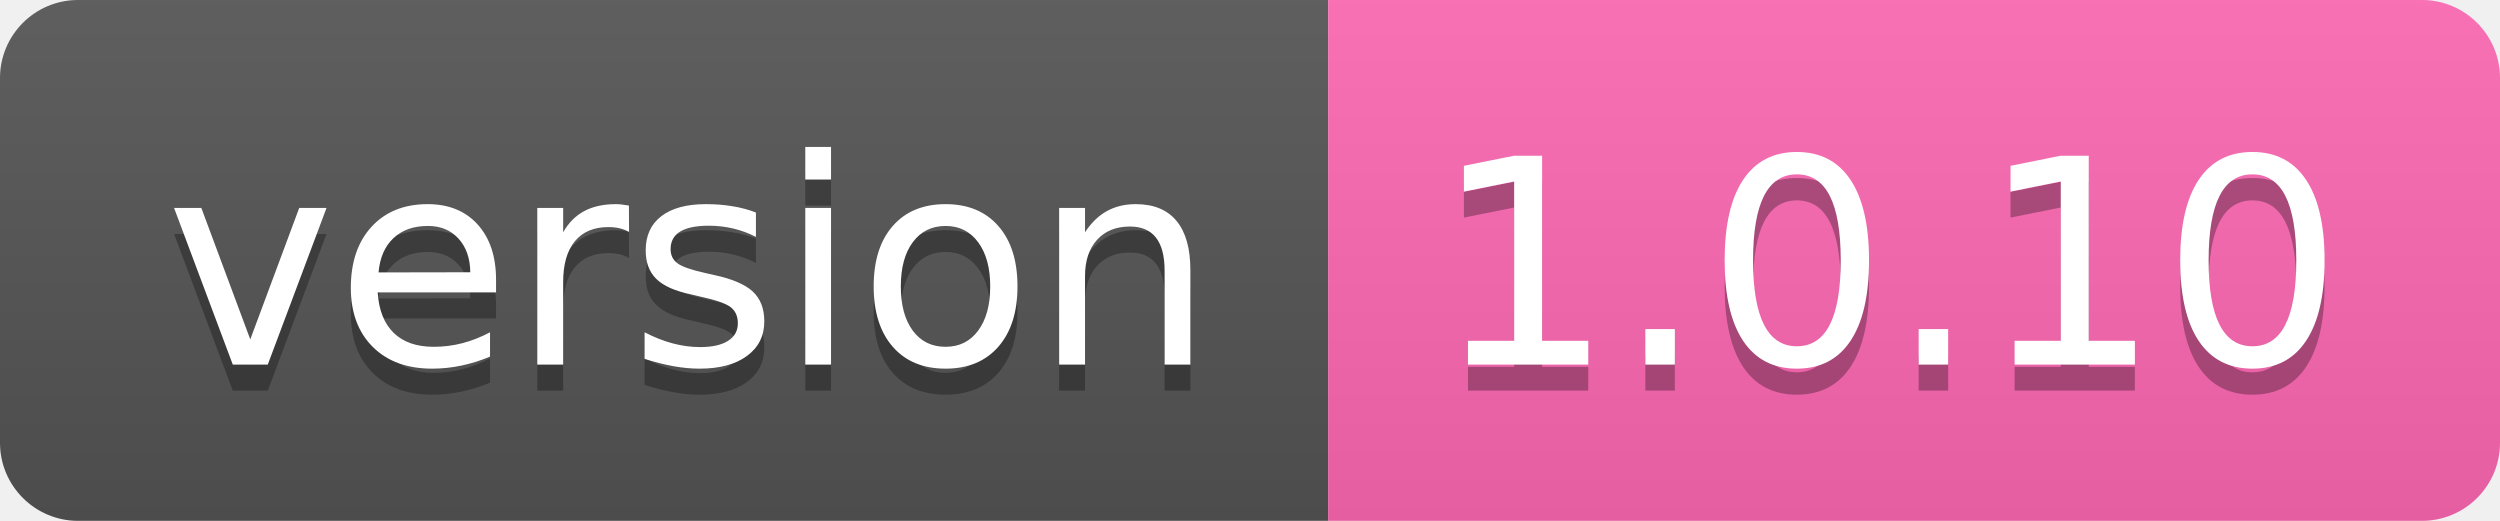
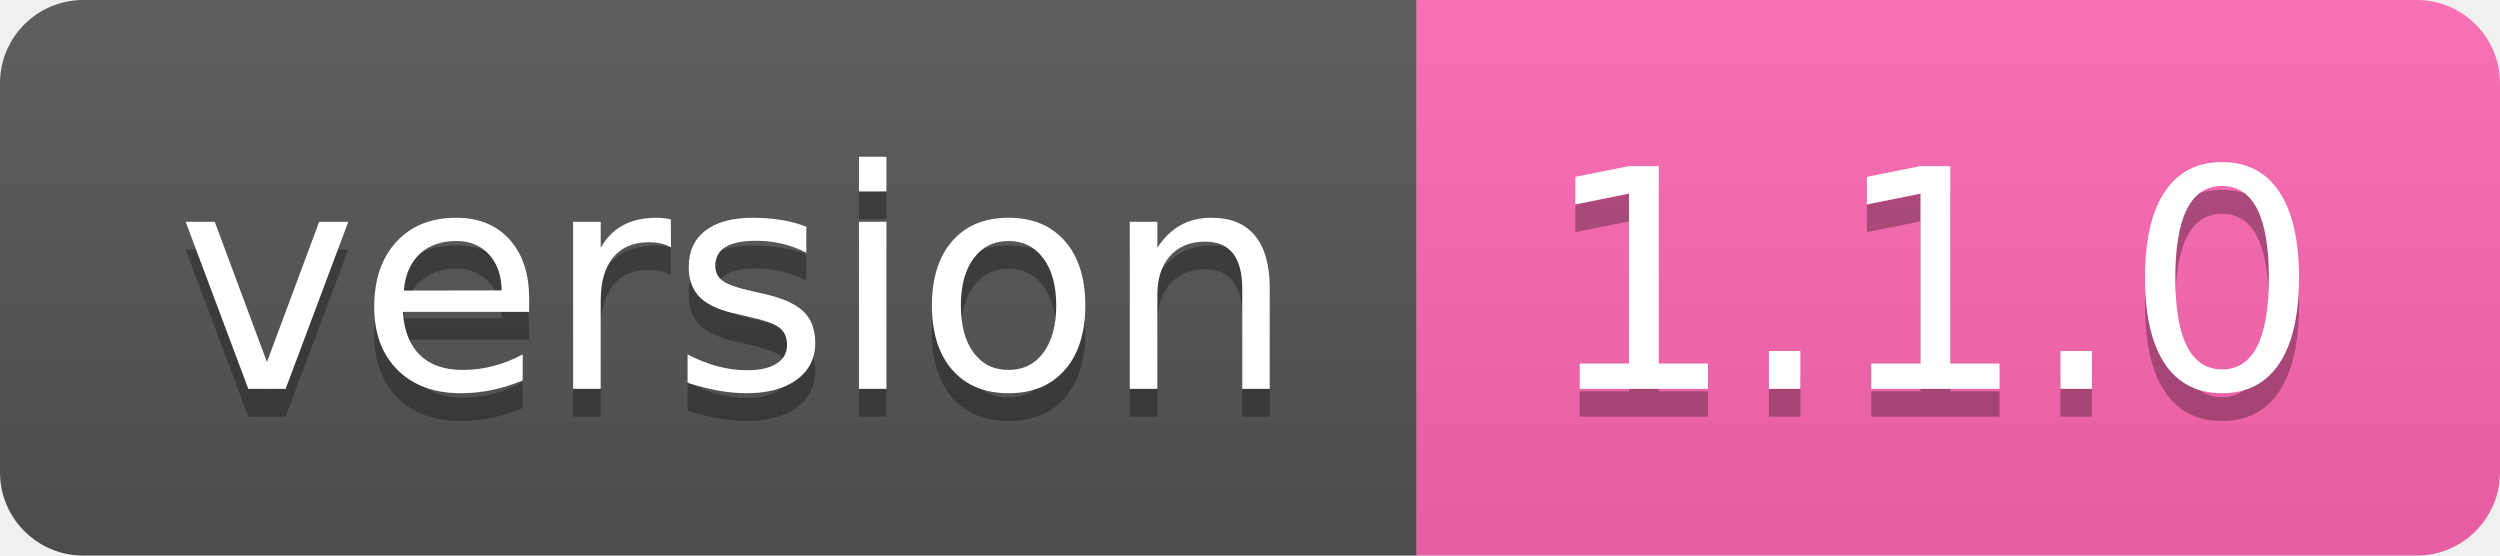
- <svg xmlns="http://www.w3.org/2000/svg" width="96" height="20" role="img" aria-label="version: 1.0.10">
+ <svg xmlns="http://www.w3.org/2000/svg" width="90" height="20" role="img" aria-label="version: 1.1.0">
  <linearGradient id="s" x2="0" y2="100%">
    <stop offset="0" stop-color="#bbb" stop-opacity=".1" />
    <stop offset="1" stop-opacity=".1" />
  </linearGradient>
  <clipPath id="r">
-     <rect width="96" height="20" rx="3" fill="#fff" />
+     <rect width="90" height="20" rx="3" fill="#fff" />
  </clipPath>
  <g clip-path="url(#r)">
    <rect width="51" height="20" fill="#555" />
-     <rect x="51" width="45" height="20" fill="#ff69b4" />
-     <rect width="96" height="20" fill="url(#s)" />
+     <rect x="51" width="39" height="20" fill="#ff69b4" />
+     <rect width="90" height="20" fill="url(#s)" />
  </g>
  <g fill="#fff" text-anchor="middle" font-family="Verdana,Geneva,DejaVu Sans,sans-serif" text-rendering="geometricPrecision" font-size="110">
    <text aria-hidden="true" x="265" y="150" fill="#010101" fill-opacity=".3" transform="scale(.1)" textLength="410">version</text>
    <text x="265" y="140" transform="scale(.1)" fill="#fff" textLength="410">version</text>
-     <text aria-hidden="true" x="725" y="150" fill="#010101" fill-opacity=".3" transform="scale(.1)" textLength="350">1.0.10</text>
-     <text x="725" y="140" transform="scale(.1)" fill="#fff" textLength="350">1.0.10</text>
+     <text aria-hidden="true" x="695" y="150" fill="#010101" fill-opacity=".3" transform="scale(.1)" textLength="290">1.1.0</text>
+     <text x="695" y="140" transform="scale(.1)" fill="#fff" textLength="290">1.1.0</text>
  </g>
</svg>
